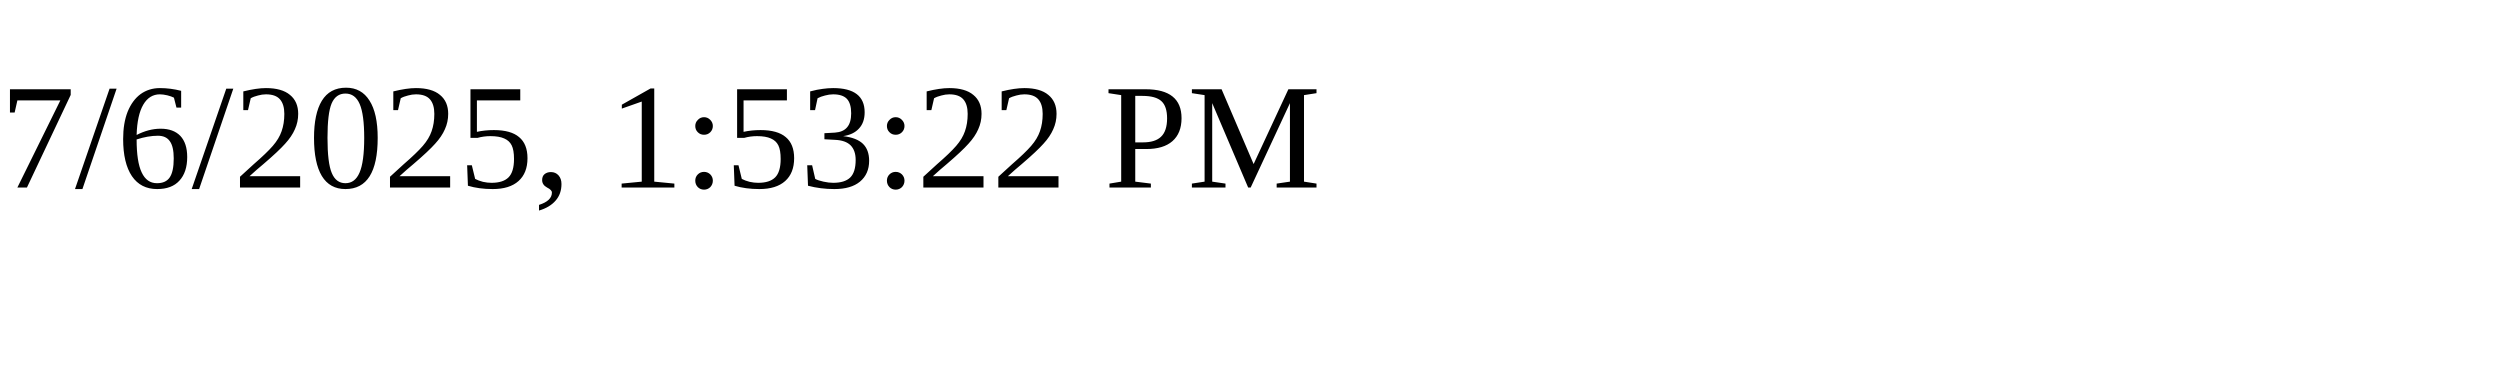
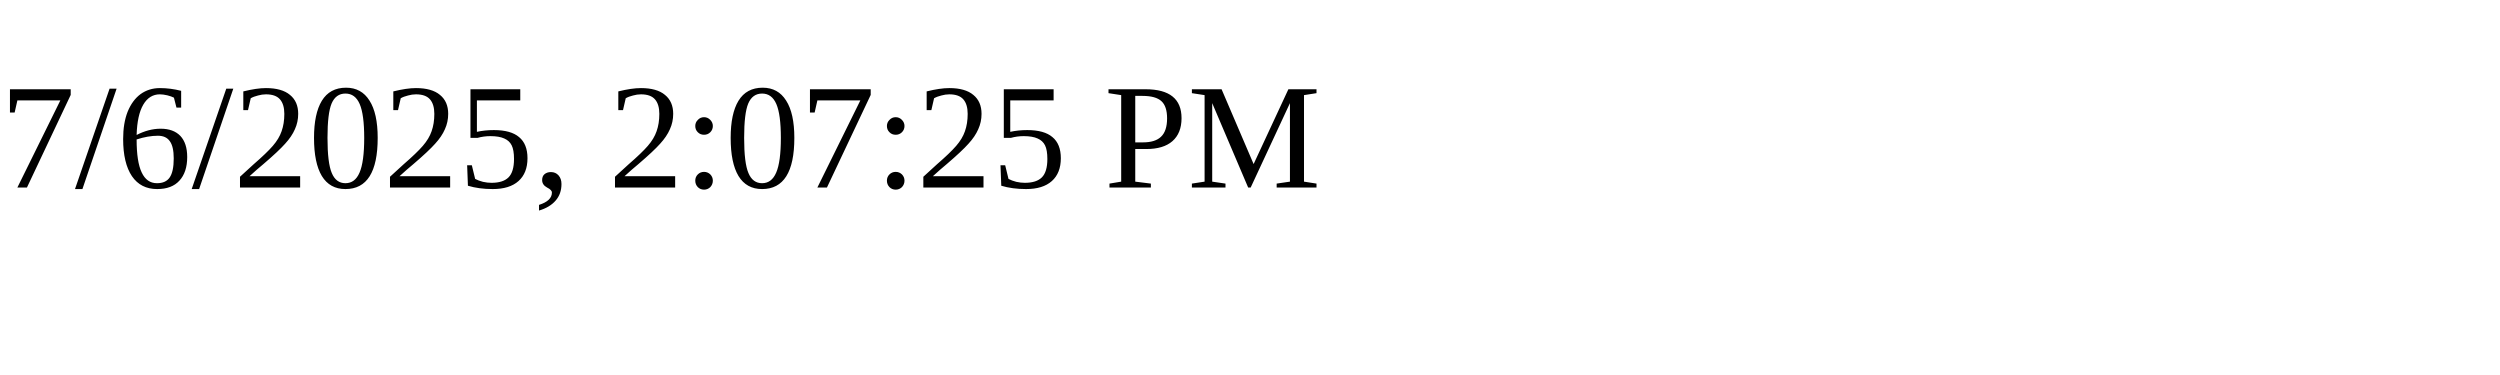
<svg xmlns="http://www.w3.org/2000/svg" height="30" width="200">
-   <text x="0" y="15">7/6/2025, 1:53:22 PM</text>
+   <text x="0" y="15">7/6/2025, 2:07:25 PM</text>
</svg>
